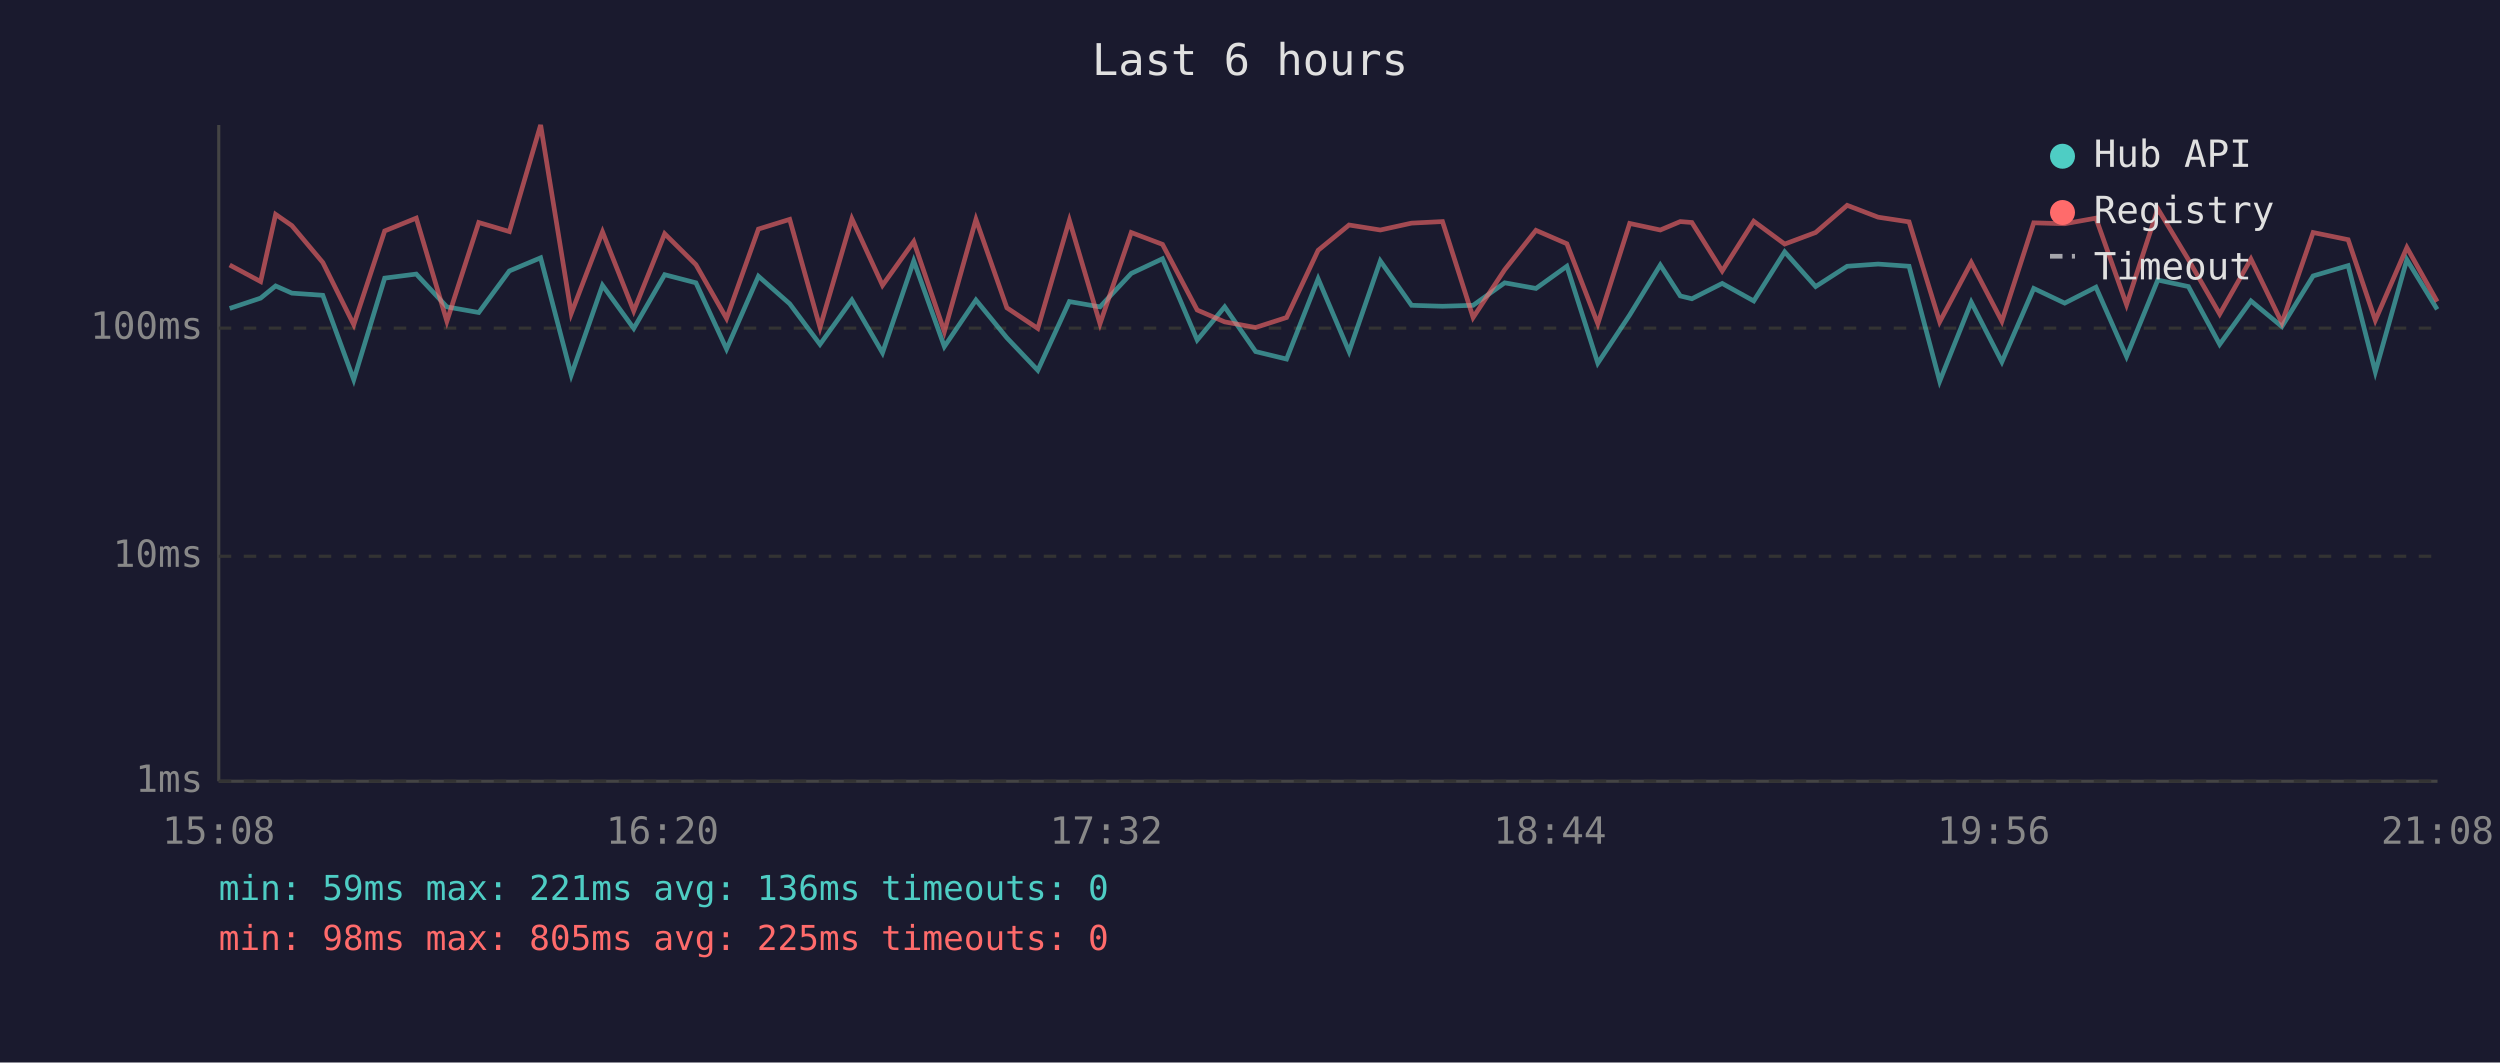
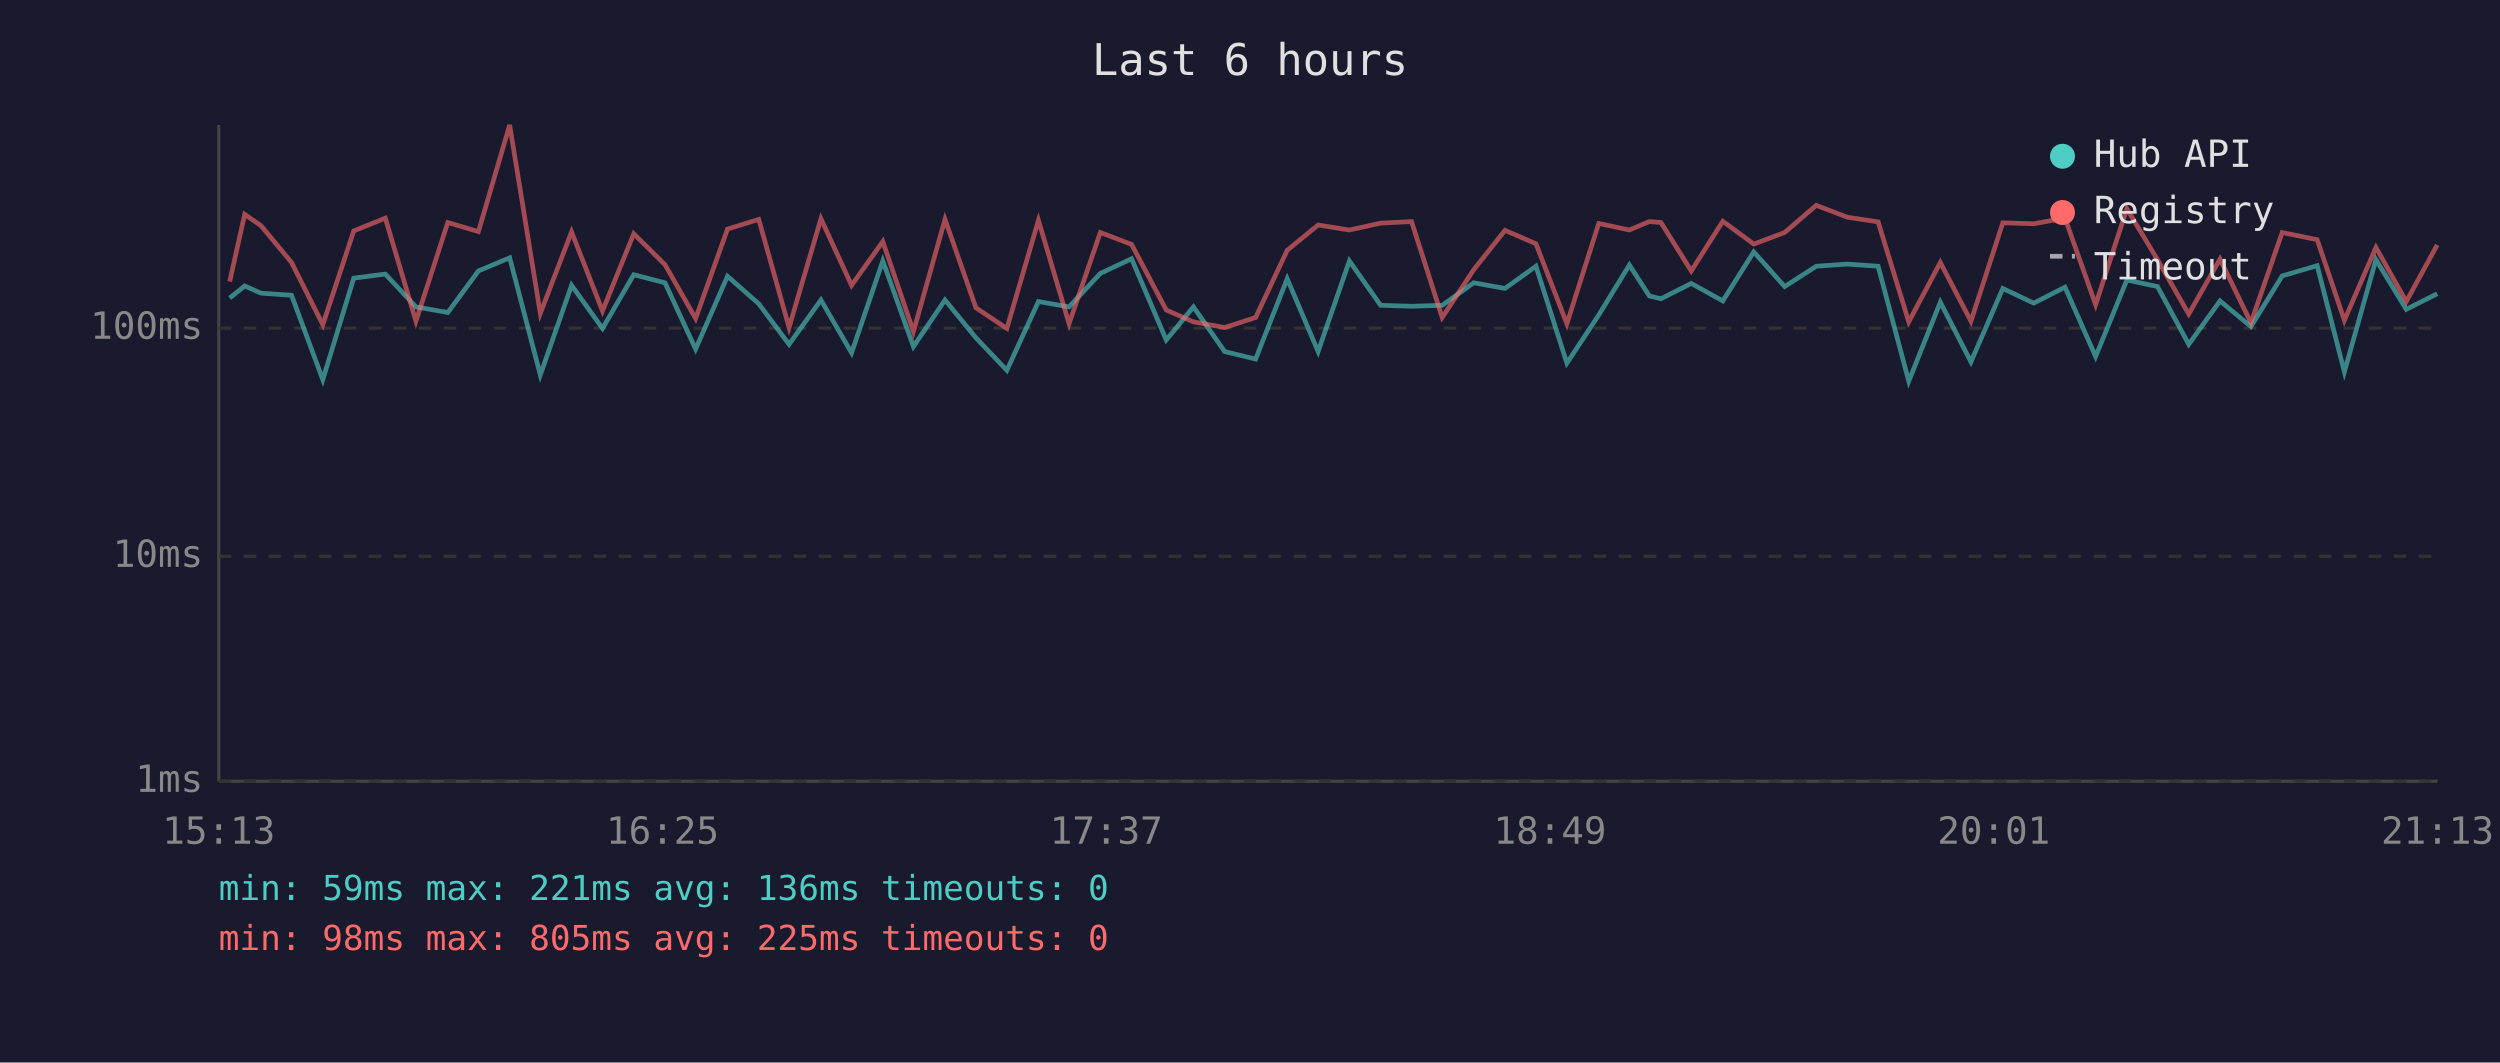
<svg xmlns="http://www.w3.org/2000/svg" viewBox="0 0 800 340" font-family="monospace" font-size="12">
  <rect width="800" height="340" fill="#1a1a2e" />
  <text x="400" y="24" fill="#e0e0e0" font-size="14" text-anchor="middle">Last 6 hours</text>
  <line x1="70" y1="40" x2="70" y2="250" stroke="#444" stroke-width="1" />
  <line x1="70" y1="250" x2="780" y2="250" stroke="#444" stroke-width="1" />
  <line x1="70" y1="250" x2="780" y2="250" stroke="#333" stroke-width="1" stroke-dasharray="4" />
  <text x="65" y="250" fill="#888" text-anchor="end" dominant-baseline="middle">1ms</text>
  <line x1="70" y1="178" x2="780" y2="178" stroke="#333" stroke-width="1" stroke-dasharray="4" />
  <text x="65" y="178" fill="#888" text-anchor="end" dominant-baseline="middle">10ms</text>
  <line x1="70" y1="105" x2="780" y2="105" stroke="#333" stroke-width="1" stroke-dasharray="4" />
  <text x="65" y="105" fill="#888" text-anchor="end" dominant-baseline="middle">100ms</text>
-   <text x="70" y="270" fill="#888" text-anchor="middle">15:08</text>
-   <text x="212" y="270" fill="#888" text-anchor="middle">16:20</text>
-   <text x="354" y="270" fill="#888" text-anchor="middle">17:32</text>
-   <text x="496" y="270" fill="#888" text-anchor="middle">18:44</text>
-   <text x="638" y="270" fill="#888" text-anchor="middle">19:56</text>
-   <text x="780" y="270" fill="#888" text-anchor="middle">21:08</text>
-   <polyline points="73.5,98.7 83.4,95.4 88.2,91.5 93.4,93.8 103.3,94.5 113.2,121.5 123.1,89.0 133.2,87.7 143.0,98.2 153.2,100.0 163.0,86.7 173.0,82.5 182.8,120.0 192.8,91.3 202.8,105.1 212.7,87.9 222.7,90.5 232.5,111.7 242.7,88.4 252.7,97.2 262.4,110.2 272.6,96.0 282.4,112.9 292.4,83.5 302.2,110.9 312.3,96.0 322.2,108.1 332.1,118.5 342.2,96.5 352.0,98.2 362.0,87.5 372.0,82.8 383.1,108.8 391.9,98.2 401.8,112.5 411.7,114.9 421.8,89.2 431.7,112.5 441.7,83.5 451.7,97.7 461.6,98.0 471.4,97.7 481.5,90.5 491.5,92.3 501.4,85.2 511.3,116.2 521.5,100.8 531.3,84.8 537.7,94.7 541.4,95.6 551.1,90.7 561.2,96.3 571.1,80.6 581.0,91.7 591.1,85.2 601.0,84.5 610.9,85.2 620.7,122.0 630.8,96.7 640.6,115.8 650.8,92.3 660.7,97.0 670.7,91.9 680.5,114.1 690.5,89.6 700.3,91.7 710.3,110.2 720.3,96.3 730.2,104.5 740.2,88.3 751.4,85.0 760.1,119.0 770.2,83.1 779.9,99.0" fill="none" stroke="#4ecdc4" stroke-width="1.5" opacity="0.6" />
-   <polyline points="73.5,84.8 83.4,90.1 88.2,68.6 93.4,72.2 103.3,84.0 113.2,103.9 123.1,73.9 133.2,69.8 143.0,102.8 153.2,71.2 163.0,74.1 173.0,40.0 182.8,100.3 192.8,74.2 202.8,99.5 212.7,74.8 222.7,84.7 232.5,101.9 242.7,73.3 252.7,70.2 262.4,104.8 272.6,70.0 282.4,91.3 292.4,77.3 302.2,106.1 312.3,70.2 322.2,98.5 332.1,105.1 342.2,70.5 352.0,103.6 362.0,74.4 372.0,78.2 383.1,99.2 391.9,103.0 401.8,104.8 411.7,101.6 421.8,80.1 431.7,72.0 441.7,73.6 451.7,71.4 461.6,70.9 471.4,101.6 481.5,86.3 491.5,73.7 501.4,78.0 511.3,103.6 521.5,71.5 531.3,73.6 537.7,70.9 541.4,71.2 551.1,86.7 561.2,70.8 571.1,78.1 581.0,74.4 591.1,65.7 601.0,69.5 610.9,71.0 620.7,103.0 630.8,84.0 640.6,102.8 650.8,71.3 660.7,71.6 670.7,69.8 680.5,97.5 690.5,66.8 700.3,83.1 710.3,100.5 720.3,82.9 730.2,103.3 740.2,74.4 751.4,76.7 760.1,102.5 770.2,79.2 779.9,96.5" fill="none" stroke="#ff6b6b" stroke-width="1.5" opacity="0.6" />
+   <text x="70" y="270" fill="#888" text-anchor="middle">15:13</text>
+   <text x="212" y="270" fill="#888" text-anchor="middle">16:25</text>
+   <text x="354" y="270" fill="#888" text-anchor="middle">17:37</text>
+   <text x="496" y="270" fill="#888" text-anchor="middle">18:49</text>
+   <text x="638" y="270" fill="#888" text-anchor="middle">20:01</text>
+   <text x="780" y="270" fill="#888" text-anchor="middle">21:13</text>
+   <polyline points="73.5,95.4 78.3,91.5 83.5,93.8 93.3,94.5 103.3,121.5 113.2,89.0 123.3,87.7 133.1,98.2 143.3,100.0 153.1,86.7 163.1,82.5 172.9,120.0 182.9,91.3 192.8,105.1 202.8,87.9 212.8,90.5 222.6,111.7 232.8,88.4 242.8,97.2 252.5,110.2 262.7,96.0 272.5,112.9 282.5,83.5 292.3,110.9 302.4,96.0 312.3,108.1 322.2,118.5 332.3,96.5 342.1,98.2 352.1,87.5 362.1,82.8 373.2,108.8 381.9,98.2 391.9,112.5 401.8,114.9 411.9,89.2 421.8,112.5 431.8,83.5 441.8,97.7 451.7,98.0 461.5,97.7 471.6,90.5 481.6,92.3 491.5,85.2 501.4,116.2 511.6,100.8 521.4,84.8 527.8,94.7 531.5,95.6 541.2,90.7 551.3,96.3 561.2,80.6 571.1,91.7 581.2,85.2 591.1,84.5 601.0,85.2 610.8,122.0 620.9,96.7 630.7,115.8 640.9,92.3 650.8,97.0 660.8,91.9 670.6,114.1 680.6,89.6 690.4,91.7 700.4,110.2 710.4,96.3 720.3,104.5 730.3,88.3 741.5,85.0 750.2,119.0 760.3,83.1 770.0,99.0 779.9,94.0" fill="none" stroke="#4ecdc4" stroke-width="1.5" opacity="0.6" />
+   <polyline points="73.5,90.1 78.3,68.6 83.5,72.2 93.3,84.0 103.3,103.9 113.2,73.9 123.3,69.8 133.1,102.8 143.3,71.2 153.1,74.1 163.1,40.0 172.9,100.3 182.9,74.2 192.8,99.5 202.8,74.8 212.8,84.7 222.6,101.9 232.8,73.3 242.8,70.2 252.5,104.8 262.7,70.0 272.5,91.3 282.5,77.3 292.3,106.1 302.4,70.2 312.3,98.5 322.2,105.1 332.3,70.5 342.1,103.6 352.1,74.4 362.1,78.2 373.2,99.2 381.9,103.0 391.9,104.8 401.8,101.6 411.9,80.1 421.8,72.0 431.8,73.6 441.8,71.4 451.7,70.9 461.5,101.6 471.6,86.3 481.6,73.7 491.5,78.0 501.4,103.6 511.6,71.5 521.4,73.6 527.8,70.9 531.5,71.2 541.2,86.7 551.3,70.8 561.2,78.1 571.1,74.4 581.2,65.7 591.1,69.5 601.0,71.0 610.8,103.0 620.9,84.0 630.7,102.8 640.9,71.3 650.8,71.6 660.8,69.8 670.6,97.5 680.6,66.8 690.4,83.1 700.4,100.5 710.4,82.9 720.3,103.3 730.3,74.4 741.5,76.7 750.2,102.5 760.3,79.2 770.0,96.5 779.9,78.4" fill="none" stroke="#ff6b6b" stroke-width="1.5" opacity="0.6" />
  <circle cx="660" cy="50" r="4" fill="#4ecdc4" />
  <text x="670" y="50" fill="#e0e0e0" dominant-baseline="middle">Hub API</text>
  <circle cx="660" cy="68" r="4" fill="#ff6b6b" />
  <text x="670" y="68" fill="#e0e0e0" dominant-baseline="middle">Registry</text>
  <line x1="656" y1="82" x2="664" y2="82" stroke="#e0e0e0" stroke-width="1.5" stroke-dasharray="4,3" opacity="0.7" />
  <text x="670" y="86" fill="#e0e0e0" dominant-baseline="middle">Timeout</text>
  <text x="70" y="288" fill="#4ecdc4" font-size="11">min: 59ms  max: 221ms  avg: 136ms  timeouts: 0</text>
  <text x="70" y="304" fill="#ff6b6b" font-size="11">min: 98ms  max: 805ms  avg: 225ms  timeouts: 0</text>
</svg>
